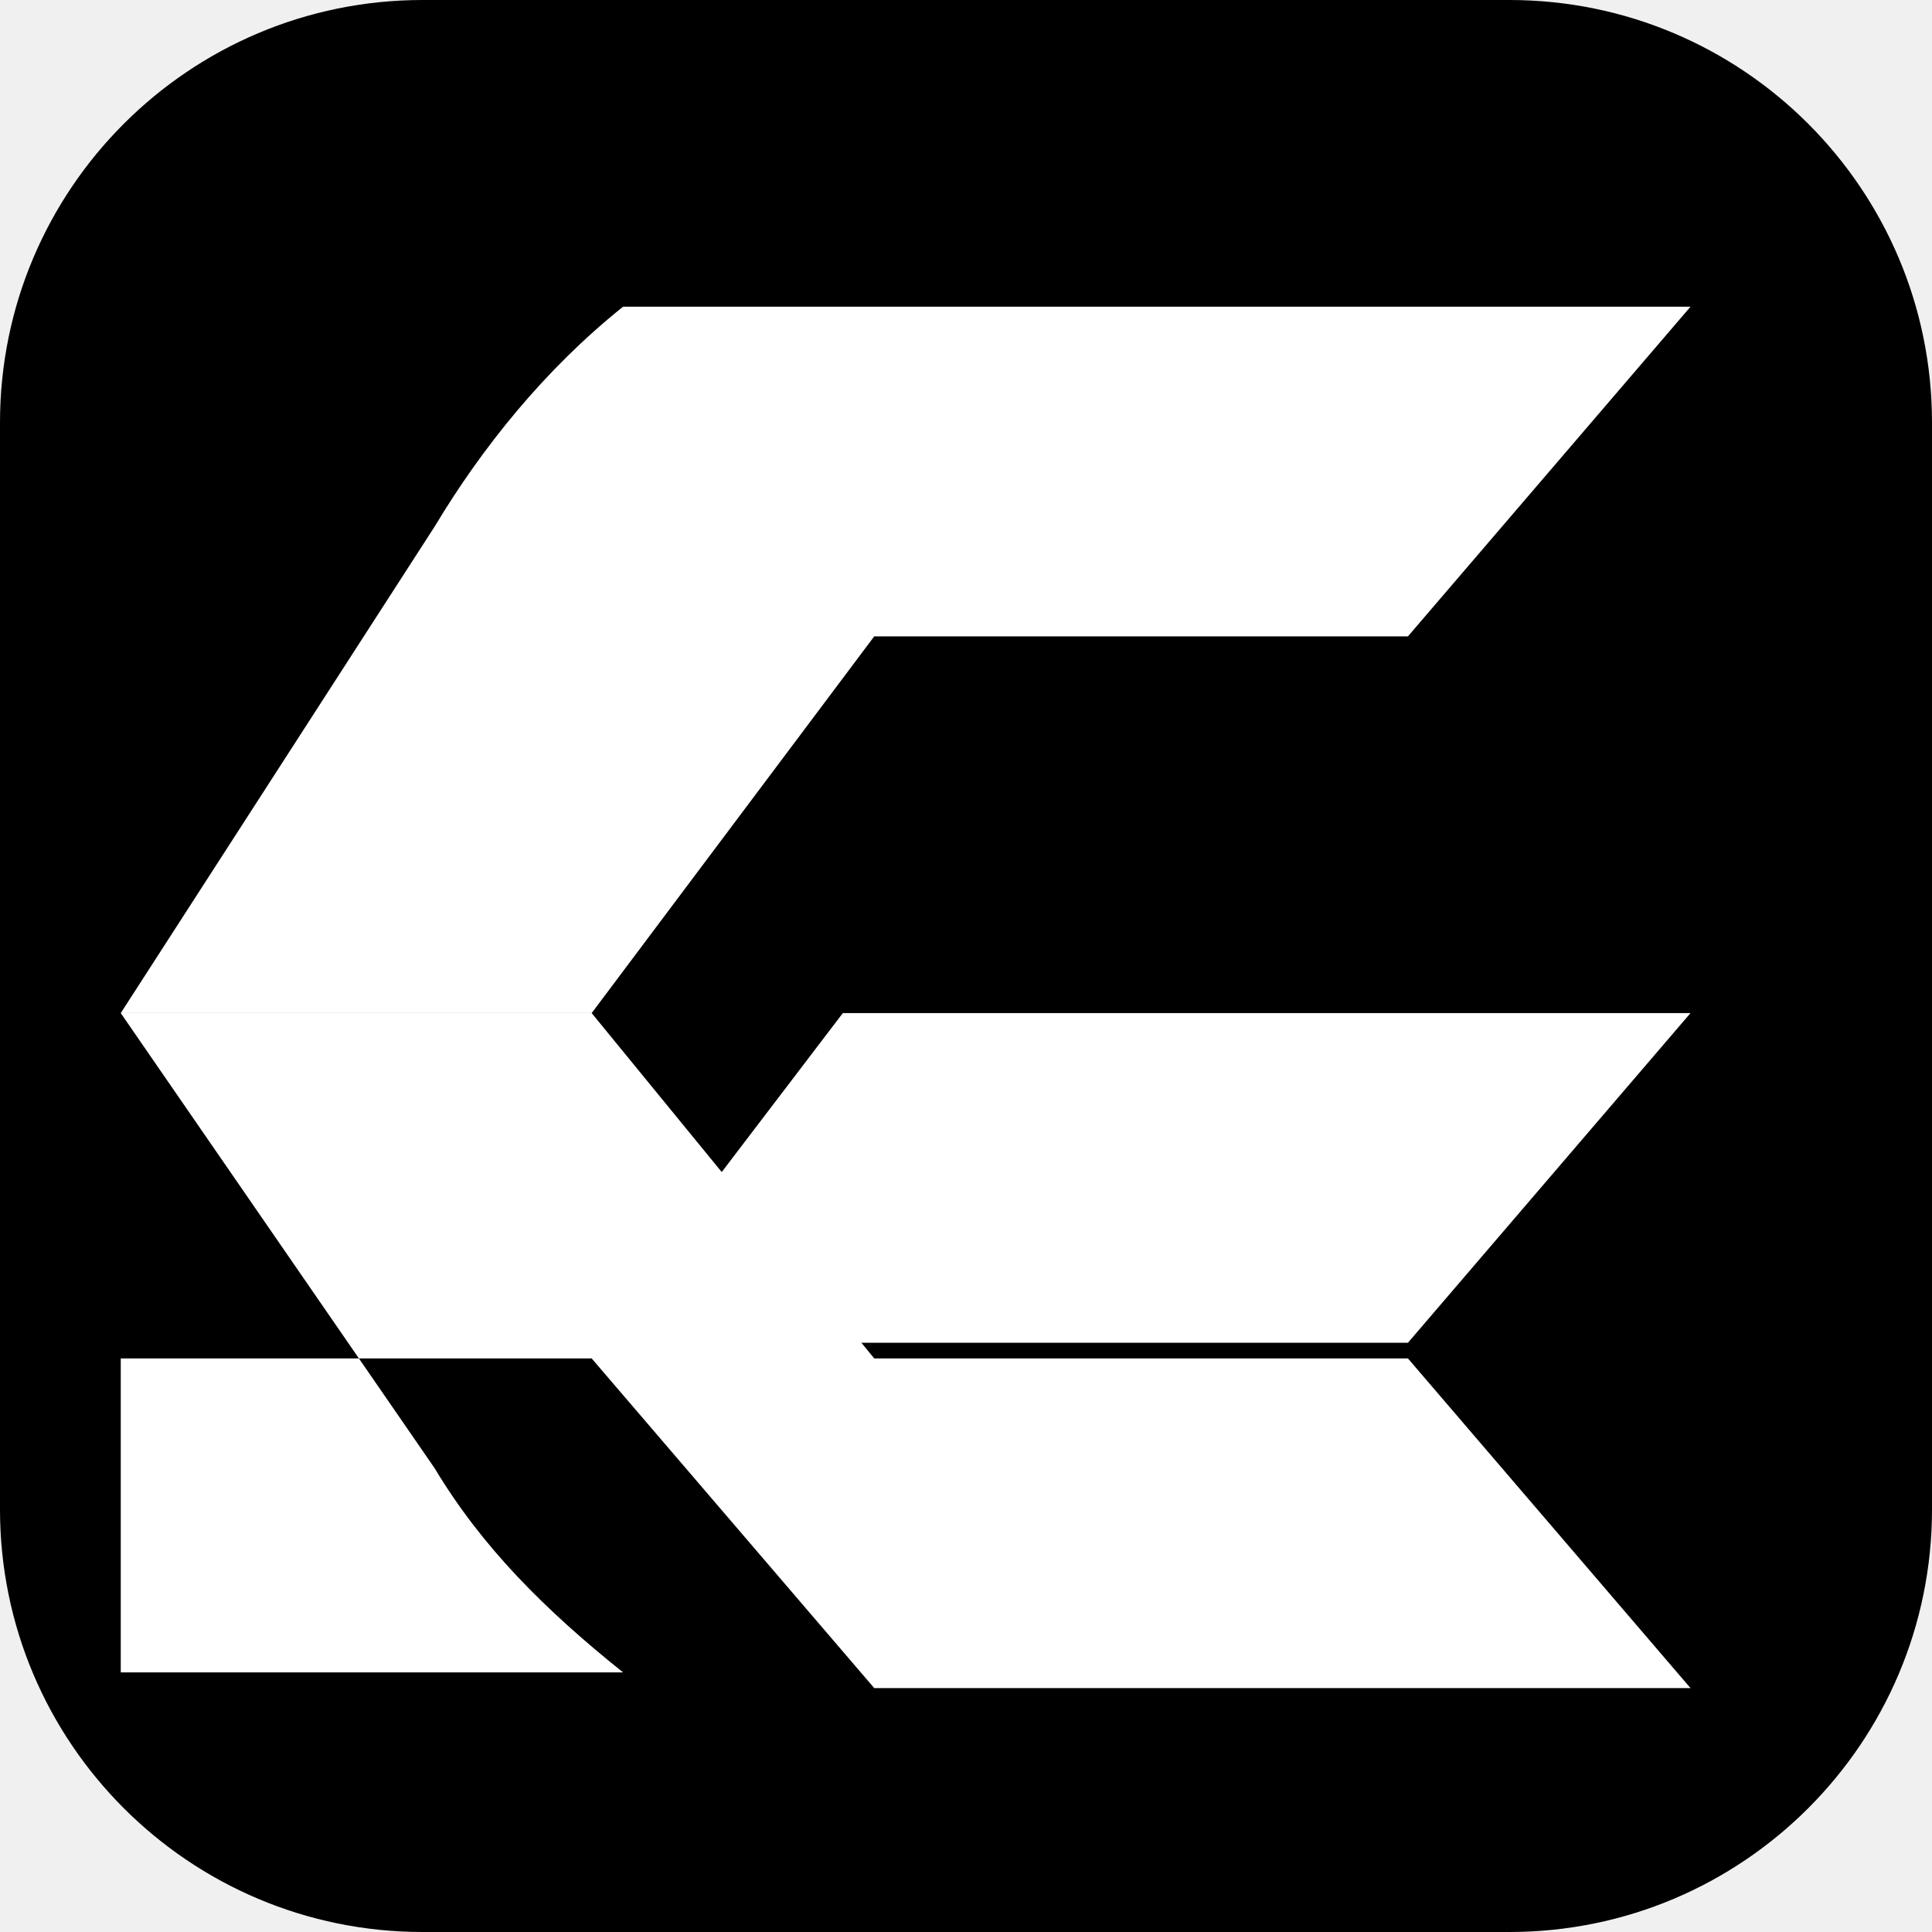
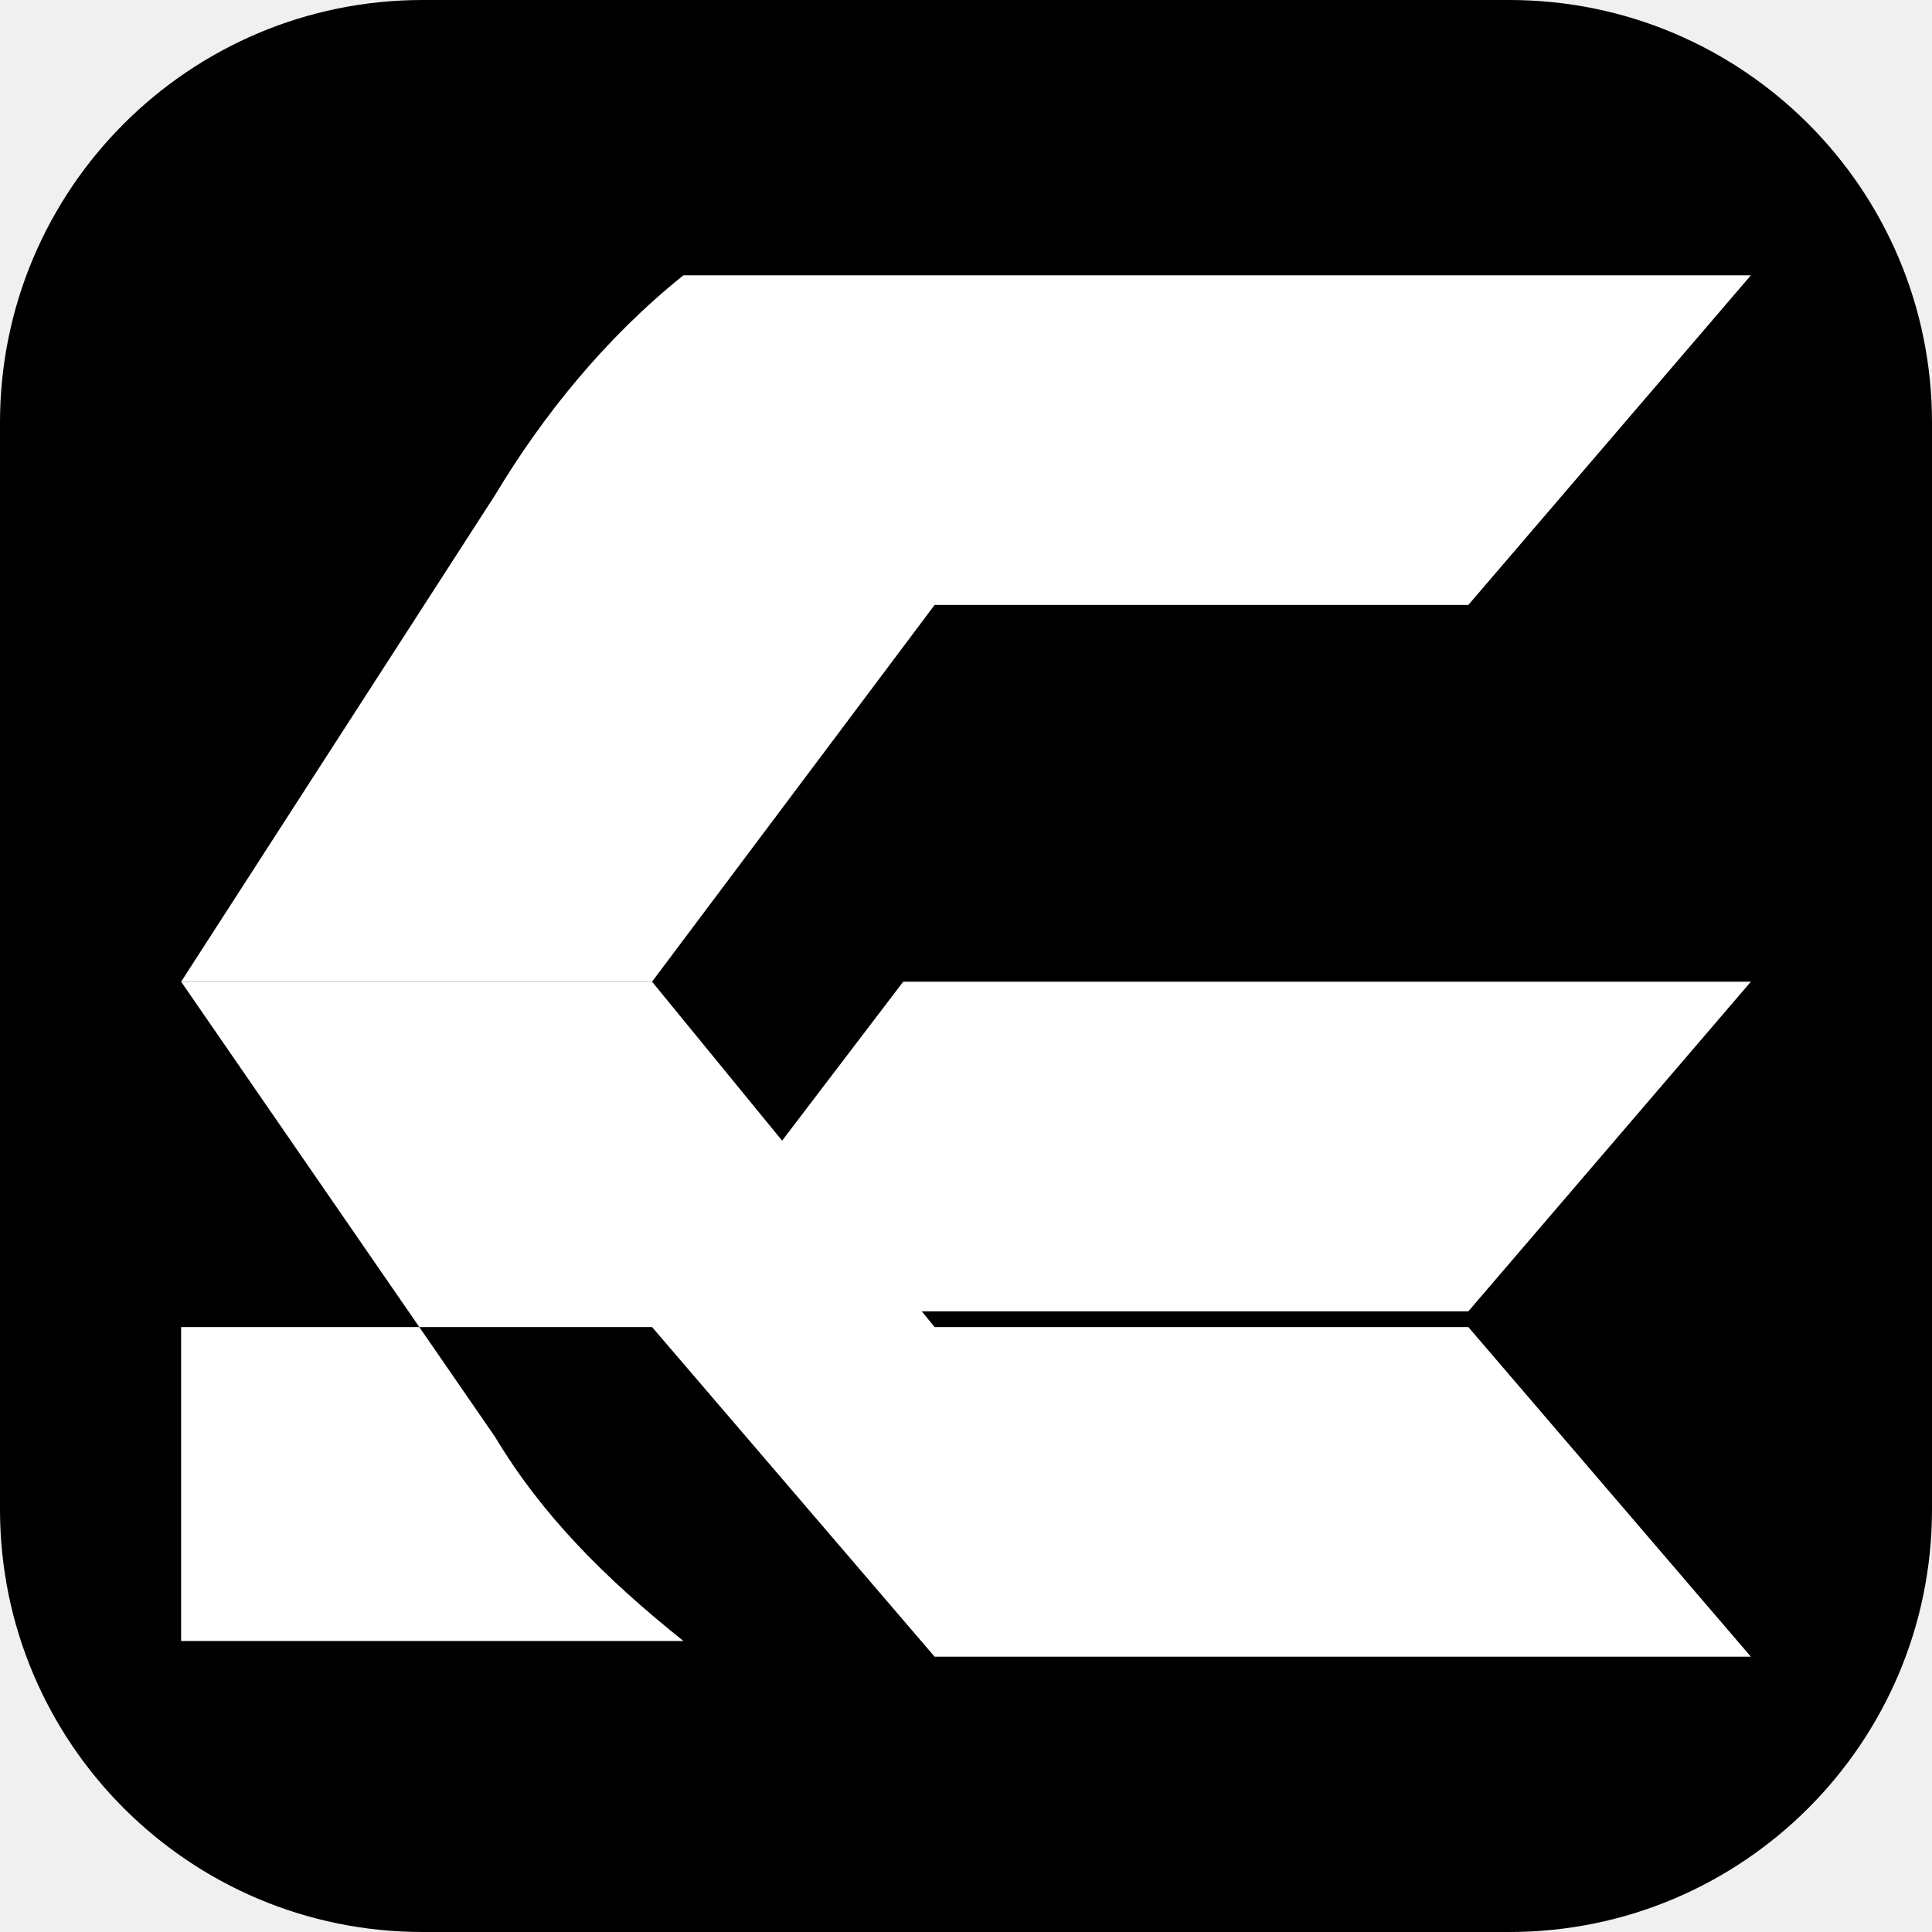
<svg xmlns="http://www.w3.org/2000/svg" viewBox="0 0 64 64" role="img" aria-label="Entry Agents">
  <rect width="64" height="64" rx="14" fill="#000" />
-   <g fill="#fff" transform="translate(4 6) scale(.52)">
+   <g fill="#fff" transform="translate(6 4.96) scale(.52)">
    <path d="M32 8h68L82 29H48L30 53H0L20 22c3-5 7-10 12-14Z" />
    <path d="M46 53h54L82 74H30l16-21Z" />
    <path d="M0 75h30l18 21h52L82 75H48L30 53H0l20 29c3 5 7 9 12 13H0V75Z" />
  </g>
</svg>
